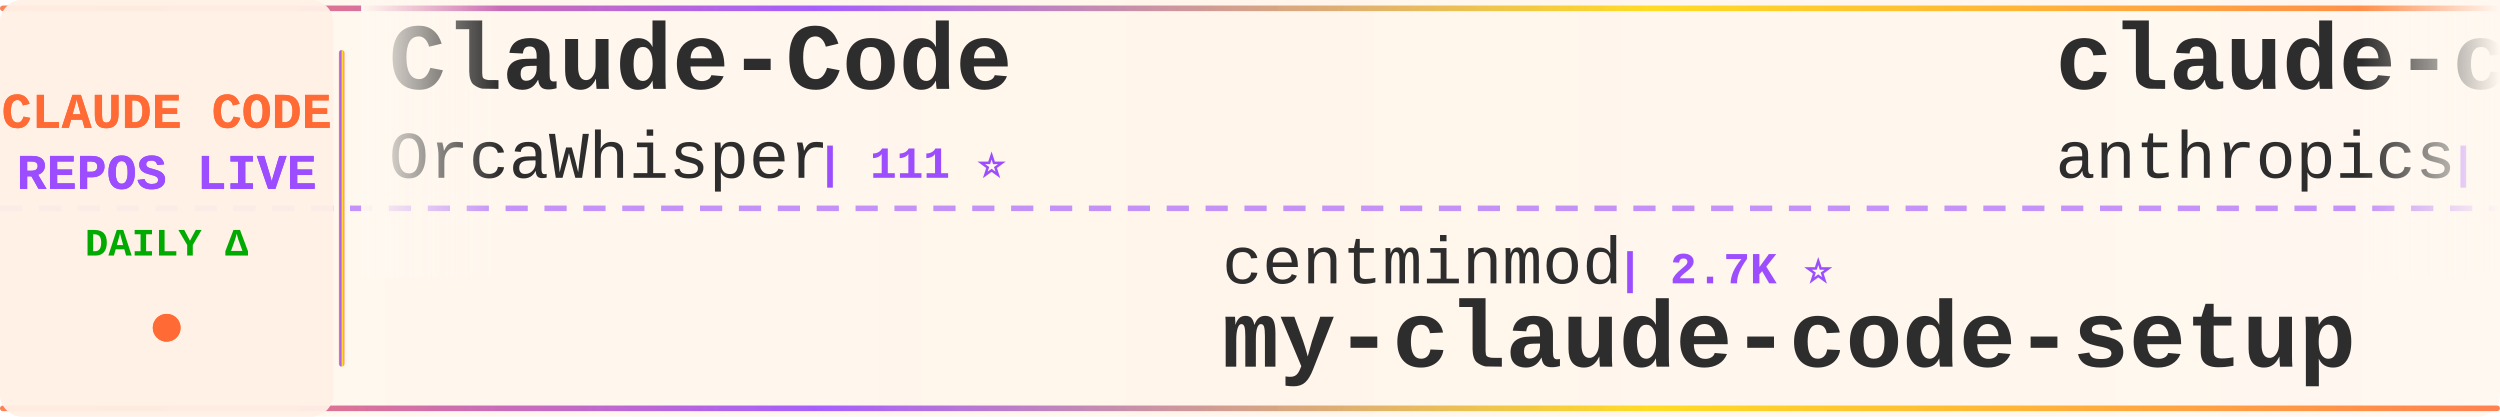
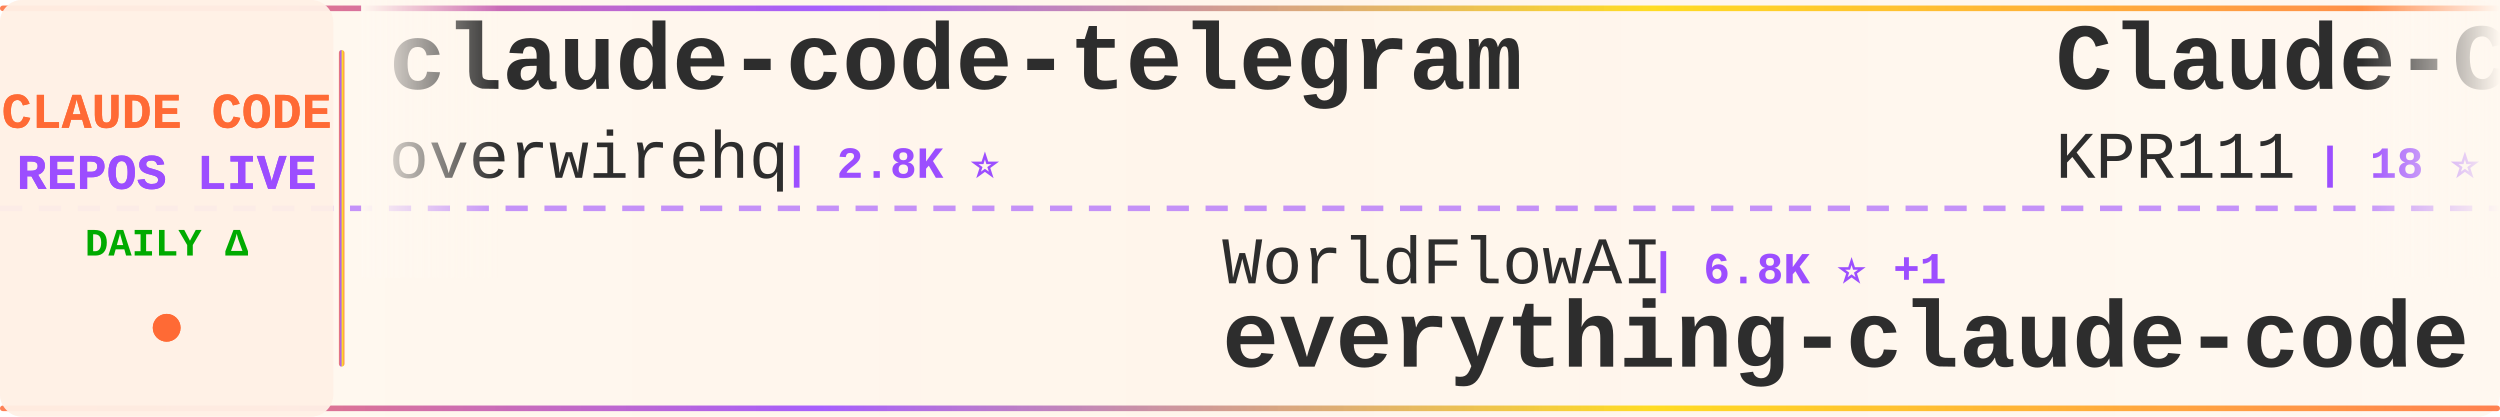
<svg xmlns="http://www.w3.org/2000/svg" width="900" height="150">
  <defs>
    <linearGradient id="tickerBg" x1="0%" y1="0%" x2="100%" y2="0%">
      <stop offset="0%" style="stop-color:#fff8f0;stop-opacity:0.98" />
      <stop offset="50%" style="stop-color:#fff5eb;stop-opacity:1" />
      <stop offset="100%" style="stop-color:#fff8f0;stop-opacity:0.98" />
    </linearGradient>
    <linearGradient id="borderGrad" x1="0%" y1="0%" x2="100%" y2="0%">
      <stop offset="0%" style="stop-color:#FF6B35;stop-opacity:0.85">
        <animate attributeName="stop-opacity" values="0.85;1;0.85" dur="2s" repeatCount="indefinite" />
      </stop>
      <stop offset="33%" style="stop-color:#9C4EFF;stop-opacity:0.9">
        <animate attributeName="stop-opacity" values="0.9;1;0.9" dur="2.2s" repeatCount="indefinite" />
      </stop>
      <stop offset="66%" style="stop-color:#FFD700;stop-opacity:0.85">
        <animate attributeName="stop-opacity" values="0.85;1;0.85" dur="1.8s" repeatCount="indefinite" />
      </stop>
      <stop offset="100%" style="stop-color:#FF6B35;stop-opacity:0.85">
        <animate attributeName="stop-opacity" values="0.85;1;0.85" dur="2s" repeatCount="indefinite" />
      </stop>
    </linearGradient>
    <filter id="textGlow">
      <feGaussianBlur stdDeviation="0.15" result="coloredBlur" />
      <feMerge>
        <feMergeNode in="coloredBlur" />
        <feMergeNode in="SourceGraphic" />
      </feMerge>
    </filter>
    <filter id="metricGlow">
      <feGaussianBlur stdDeviation="0.2" result="coloredBlur" />
      <feMerge>
        <feMergeNode in="coloredBlur" />
        <feMergeNode in="SourceGraphic" />
      </feMerge>
    </filter>
    <linearGradient id="leftFade" x1="0%" y1="0%" x2="100%" y2="0%">
      <stop offset="0%" style="stop-color:#fff8f0;stop-opacity:1" />
      <stop offset="100%" style="stop-color:#fff8f0;stop-opacity:0" />
    </linearGradient>
    <linearGradient id="rightFade" x1="0%" y1="0%" x2="100%" y2="0%">
      <stop offset="0%" style="stop-color:#fff8f0;stop-opacity:0" />
      <stop offset="100%" style="stop-color:#fff8f0;stop-opacity:1" />
    </linearGradient>
  </defs>
  <rect width="900" height="150" fill="url(#tickerBg)" rx="8" />
  <rect x="0" y="2" width="900" height="2" fill="url(#borderGrad)" rx="1" />
  <rect x="0" y="146" width="900" height="2" fill="url(#borderGrad)" rx="1" />
  <line x1="0" y1="75" x2="900" y2="75" stroke="#9C4EFF" stroke-width="2" stroke-dasharray="8 6" opacity="0.6" />
  <rect x="0" y="0" width="120" height="150" fill="#fff0e6" opacity="0.95" rx="8" />
  <text x="60" y="46" font-family="'Courier New', monospace" font-size="18" font-weight="bold" fill="#FF6B35" text-anchor="middle" filter="url(#textGlow)">
    CLAUDE CODE
  </text>
  <text x="60" y="68" font-family="'Courier New', monospace" font-size="18" font-weight="bold" fill="#9C4EFF" text-anchor="middle" filter="url(#textGlow)">
    REPOS LIVE
  </text>
  <text x="60" y="92" font-family="'Courier New', monospace" font-size="14" font-weight="bold" fill="#00aa00" text-anchor="middle">
    DAILY Δ
  </text>
  <circle cx="60" cy="118" r="5" fill="#FF6B35" filter="url(#metricGlow)">
    <animate attributeName="r" values="4;6;4" dur="1.5s" repeatCount="indefinite" />
    <animate attributeName="opacity" values="0.6;1;0.6" dur="1.5s" repeatCount="indefinite" />
  </circle>
  <rect x="122" y="18" width="2" height="114" fill="url(#borderGrad)" rx="1" />
  <clipPath id="tickerClip">
    <rect x="130" y="0" width="770" height="150" />
  </clipPath>
  <g clip-path="url(#tickerClip)">
    <g id="tickerItems">
      <animateTransform attributeName="transform" attributeType="XML" type="translate" from="0 0" to="-3000 0" dur="54s" repeatCount="indefinite" />
      <g transform="translate(0, 0)">
-         <text x="140" y="32" font-family="'Courier New', monospace" font-size="34" font-weight="bold" fill="#2d2d2d">Claude-Code</text>
-         <text x="140" y="64" font-family="'Courier New', monospace" font-size="24" font-weight="normal" fill="#2d2d2d" opacity="1.0">OrcaWhisper</text>
-         <text x="294" y="64" font-family="'Courier New', monospace" font-size="16" font-weight="bold" fill="#9C4EFF"> | 111 ⭐</text>
+         <text x="140" y="32" font-family="'Courier New', monospace" font-size="34" font-weight="bold" fill="#2d2d2d">claude-code-telegram</text>
+         <text x="140" y="64" font-family="'Courier New', monospace" font-size="24" font-weight="normal" fill="#2d2d2d" opacity="1.0">overwirehq</text>
+         <text x="282" y="64" font-family="'Courier New', monospace" font-size="16" font-weight="bold" fill="#9C4EFF"> | 2.8K ⭐</text>
      </g>
      <g transform="translate(300, 0)">
-         <text x="140" y="102" font-family="'Courier New', monospace" font-size="24" font-weight="normal" fill="#2d2d2d" opacity="1.0">centminmod</text>
-         <text x="282" y="102" font-family="'Courier New', monospace" font-size="16" font-weight="bold" fill="#9C4EFF"> | 2.7K ⭐</text>
-         <text x="140" y="132" font-family="'Courier New', monospace" font-size="34" font-weight="bold" fill="#2d2d2d">my-claude-code-setup</text>
+         <text x="140" y="102" font-family="'Courier New', monospace" font-size="24" font-weight="normal" fill="#2d2d2d" opacity="1.0">WorldFlowAI</text>
+         <text x="294" y="102" font-family="'Courier New', monospace" font-size="16" font-weight="bold" fill="#9C4EFF"> | 6.8K ⭐ +1</text>
+         <text x="140" y="132" font-family="'Courier New', monospace" font-size="34" font-weight="bold" fill="#2d2d2d">everything-claude-code</text>
      </g>
      <g transform="translate(600, 0)">
-         <text x="140" y="32" font-family="'Courier New', monospace" font-size="34" font-weight="bold" fill="#2d2d2d">claude-code-base-action</text>
-         <text x="140" y="64" font-family="'Courier New', monospace" font-size="24" font-weight="normal" fill="#2d2d2d" opacity="1.0">anthropics</text>
-         <text x="282" y="64" font-family="'Courier New', monospace" font-size="16" font-weight="bold" fill="#9C4EFF"> | 1.1K ⭐</text>
+         <text x="140" y="32" font-family="'Courier New', monospace" font-size="34" font-weight="bold" fill="#2d2d2d">Claude-Code</text>
+         <text x="140" y="64" font-family="'Courier New', monospace" font-size="24" font-weight="normal" fill="#2d2d2d" opacity="1.0">KPR111</text>
+         <text x="234" y="64" font-family="'Courier New', monospace" font-size="16" font-weight="bold" fill="#9C4EFF"> | 18 ⭐</text>
      </g>
      <g transform="translate(900, 0)">
-         <text x="140" y="102" font-family="'Courier New', monospace" font-size="24" font-weight="normal" fill="#2d2d2d" opacity="1.0">xu-xiang</text>
-         <text x="258" y="102" font-family="'Courier New', monospace" font-size="16" font-weight="bold" fill="#9C4EFF"> | 2.0K ⭐</text>
-         <text x="140" y="132" font-family="'Courier New', monospace" font-size="34" font-weight="bold" fill="#2d2d2d">everything-claude-code-z...</text>
+         <text x="140" y="102" font-family="'Courier New', monospace" font-size="24" font-weight="normal" fill="#2d2d2d" opacity="1.0">jqueryscript</text>
+         <text x="306" y="102" font-family="'Courier New', monospace" font-size="16" font-weight="bold" fill="#9C4EFF"> | 556 ⭐ +1</text>
+         <text x="140" y="132" font-family="'Courier New', monospace" font-size="34" font-weight="bold" fill="#2d2d2d">awesome-claude-code</text>
      </g>
      <g transform="translate(1200, 0)">
-         <text x="140" y="32" font-family="'Courier New', monospace" font-size="34" font-weight="bold" fill="#2d2d2d">claude-code-hub</text>
-         <text x="140" y="64" font-family="'Courier New', monospace" font-size="24" font-weight="normal" fill="#2d2d2d" opacity="1.0">ding113</text>
-         <text x="246" y="64" font-family="'Courier New', monospace" font-size="16" font-weight="bold" fill="#9C4EFF"> | 3.4K ⭐</text>
+         <text x="140" y="32" font-family="'Courier New', monospace" font-size="34" font-weight="bold" fill="#2d2d2d">claude-code-prompts</text>
+         <text x="140" y="64" font-family="'Courier New', monospace" font-size="24" font-weight="normal" fill="#2d2d2d" opacity="1.0">repowise-dev</text>
+         <text x="306" y="64" font-family="'Courier New', monospace" font-size="16" font-weight="bold" fill="#9C4EFF"> | 1.2K ⭐</text>
      </g>
      <g transform="translate(1500, 0)">
-         <text x="140" y="102" font-family="'Courier New', monospace" font-size="24" font-weight="normal" fill="#2d2d2d" opacity="1.0">Chachamaru127</text>
-         <text x="318" y="102" font-family="'Courier New', monospace" font-size="16" font-weight="bold" fill="#9C4EFF"> | 3.2K ⭐</text>
-         <text x="140" y="132" font-family="'Courier New', monospace" font-size="34" font-weight="bold" fill="#2d2d2d">claude-code-harness</text>
+         <text x="140" y="102" font-family="'Courier New', monospace" font-size="24" font-weight="normal" fill="#2d2d2d" opacity="1.0">kodu-ai</text>
+         <text x="246" y="102" font-family="'Courier New', monospace" font-size="16" font-weight="bold" fill="#9C4EFF"> | 5.2K ⭐</text>
+         <text x="140" y="132" font-family="'Courier New', monospace" font-size="34" font-weight="bold" fill="#2d2d2d">claude-coder</text>
      </g>
      <g transform="translate(1800, 0)">
-         <text x="140" y="32" font-family="'Courier New', monospace" font-size="34" font-weight="bold" fill="#2d2d2d">claude-code-my-workflow</text>
-         <text x="140" y="64" font-family="'Courier New', monospace" font-size="24" font-weight="normal" fill="#2d2d2d" opacity="1.0">pedrohcgs</text>
-         <text x="270" y="64" font-family="'Courier New', monospace" font-size="16" font-weight="bold" fill="#9C4EFF"> | 1.7K ⭐</text>
+         <text x="140" y="32" font-family="'Courier New', monospace" font-size="34" font-weight="bold" fill="#2d2d2d">claude-code-book</text>
+         <text x="140" y="64" font-family="'Courier New', monospace" font-size="24" font-weight="normal" fill="#2d2d2d" opacity="1.0">lintsinghua</text>
+         <text x="294" y="64" font-family="'Courier New', monospace" font-size="16" font-weight="bold" fill="#9C4EFF"> | 4.4K ⭐ -1</text>
      </g>
      <g transform="translate(2100, 0)">
-         <text x="140" y="102" font-family="'Courier New', monospace" font-size="24" font-weight="normal" fill="#2d2d2d" opacity="1.0">nicedreamzapp</text>
-         <text x="318" y="102" font-family="'Courier New', monospace" font-size="16" font-weight="bold" fill="#9C4EFF"> | 3.5K ⭐ +1</text>
-         <text x="140" y="132" font-family="'Courier New', monospace" font-size="34" font-weight="bold" fill="#2d2d2d">claude-code-local</text>
+         <text x="140" y="102" font-family="'Courier New', monospace" font-size="24" font-weight="normal" fill="#2d2d2d" opacity="1.0">guanshan</text>
+         <text x="258" y="102" font-family="'Courier New', monospace" font-size="16" font-weight="bold" fill="#9C4EFF"> | 61 ⭐</text>
+         <text x="140" y="132" font-family="'Courier New', monospace" font-size="34" font-weight="bold" fill="#2d2d2d">ClaudeCode</text>
      </g>
      <g transform="translate(2400, 0)">
-         <text x="140" y="32" font-family="'Courier New', monospace" font-size="34" font-weight="bold" fill="#2d2d2d">claude_code_src</text>
-         <text x="140" y="64" font-family="'Courier New', monospace" font-size="24" font-weight="normal" fill="#2d2d2d" opacity="1.0">ponponon</text>
-         <text x="258" y="64" font-family="'Courier New', monospace" font-size="16" font-weight="bold" fill="#9C4EFF"> | 2.3K ⭐</text>
+         <text x="140" y="32" font-family="'Courier New', monospace" font-size="34" font-weight="bold" fill="#2d2d2d">claude-code-ultimate-gui...</text>
+         <text x="140" y="64" font-family="'Courier New', monospace" font-size="24" font-weight="normal" fill="#2d2d2d" opacity="1.0">FlorianBruniaux</text>
+         <text x="342" y="64" font-family="'Courier New', monospace" font-size="16" font-weight="bold" fill="#9C4EFF"> | 7.1K ⭐ +59</text>
      </g>
      <g transform="translate(2700, 0)">
-         <text x="140" y="102" font-family="'Courier New', monospace" font-size="24" font-weight="normal" fill="#2d2d2d" opacity="1.0">asgeirtj</text>
-         <text x="258" y="102" font-family="'Courier New', monospace" font-size="16" font-weight="bold" fill="#9C4EFF"> | 72.5K ⭐ +19</text>
-         <text x="140" y="132" font-family="'Courier New', monospace" font-size="34" font-weight="bold" fill="#2d2d2d">system_prompts_leaks</text>
+         <text x="140" y="102" font-family="'Courier New', monospace" font-size="24" font-weight="normal" fill="#2d2d2d" opacity="1.0">huangserva</text>
+         <text x="282" y="102" font-family="'Courier New', monospace" font-size="16" font-weight="bold" fill="#9C4EFF"> | 633 ⭐</text>
+         <text x="140" y="132" font-family="'Courier New', monospace" font-size="34" font-weight="bold" fill="#2d2d2d">claude-code-cli</text>
      </g>
      <g transform="translate(3000, 0)">
-         <text x="140" y="32" font-family="'Courier New', monospace" font-size="34" font-weight="bold" fill="#2d2d2d">Claude-Code</text>
-         <text x="140" y="64" font-family="'Courier New', monospace" font-size="24" font-weight="normal" fill="#2d2d2d" opacity="1.0">OrcaWhisper</text>
-         <text x="294" y="64" font-family="'Courier New', monospace" font-size="16" font-weight="bold" fill="#9C4EFF"> | 111 ⭐</text>
+         <text x="140" y="32" font-family="'Courier New', monospace" font-size="34" font-weight="bold" fill="#2d2d2d">claude-code-telegram</text>
+         <text x="140" y="64" font-family="'Courier New', monospace" font-size="24" font-weight="normal" fill="#2d2d2d" opacity="1.0">overwirehq</text>
+         <text x="282" y="64" font-family="'Courier New', monospace" font-size="16" font-weight="bold" fill="#9C4EFF"> | 2.8K ⭐</text>
      </g>
      <g transform="translate(3300, 0)">
-         <text x="140" y="102" font-family="'Courier New', monospace" font-size="24" font-weight="normal" fill="#2d2d2d" opacity="1.0">centminmod</text>
-         <text x="282" y="102" font-family="'Courier New', monospace" font-size="16" font-weight="bold" fill="#9C4EFF"> | 2.7K ⭐</text>
-         <text x="140" y="132" font-family="'Courier New', monospace" font-size="34" font-weight="bold" fill="#2d2d2d">my-claude-code-setup</text>
+         <text x="140" y="102" font-family="'Courier New', monospace" font-size="24" font-weight="normal" fill="#2d2d2d" opacity="1.0">WorldFlowAI</text>
+         <text x="294" y="102" font-family="'Courier New', monospace" font-size="16" font-weight="bold" fill="#9C4EFF"> | 6.8K ⭐ +1</text>
+         <text x="140" y="132" font-family="'Courier New', monospace" font-size="34" font-weight="bold" fill="#2d2d2d">everything-claude-code</text>
      </g>
      <g transform="translate(3600, 0)">
-         <text x="140" y="32" font-family="'Courier New', monospace" font-size="34" font-weight="bold" fill="#2d2d2d">claude-code-base-action</text>
-         <text x="140" y="64" font-family="'Courier New', monospace" font-size="24" font-weight="normal" fill="#2d2d2d" opacity="1.0">anthropics</text>
-         <text x="282" y="64" font-family="'Courier New', monospace" font-size="16" font-weight="bold" fill="#9C4EFF"> | 1.1K ⭐</text>
+         <text x="140" y="32" font-family="'Courier New', monospace" font-size="34" font-weight="bold" fill="#2d2d2d">Claude-Code</text>
+         <text x="140" y="64" font-family="'Courier New', monospace" font-size="24" font-weight="normal" fill="#2d2d2d" opacity="1.0">KPR111</text>
+         <text x="234" y="64" font-family="'Courier New', monospace" font-size="16" font-weight="bold" fill="#9C4EFF"> | 18 ⭐</text>
      </g>
      <g transform="translate(3900, 0)">
-         <text x="140" y="102" font-family="'Courier New', monospace" font-size="24" font-weight="normal" fill="#2d2d2d" opacity="1.0">xu-xiang</text>
-         <text x="258" y="102" font-family="'Courier New', monospace" font-size="16" font-weight="bold" fill="#9C4EFF"> | 2.0K ⭐</text>
-         <text x="140" y="132" font-family="'Courier New', monospace" font-size="34" font-weight="bold" fill="#2d2d2d">everything-claude-code-z...</text>
+         <text x="140" y="102" font-family="'Courier New', monospace" font-size="24" font-weight="normal" fill="#2d2d2d" opacity="1.0">jqueryscript</text>
+         <text x="306" y="102" font-family="'Courier New', monospace" font-size="16" font-weight="bold" fill="#9C4EFF"> | 556 ⭐ +1</text>
+         <text x="140" y="132" font-family="'Courier New', monospace" font-size="34" font-weight="bold" fill="#2d2d2d">awesome-claude-code</text>
      </g>
    </g>
  </g>
  <rect x="130" y="0" width="50" height="100" fill="url(#leftFade)" />
  <rect x="850" y="0" width="50" height="100" fill="url(#rightFade)" />
</svg>
